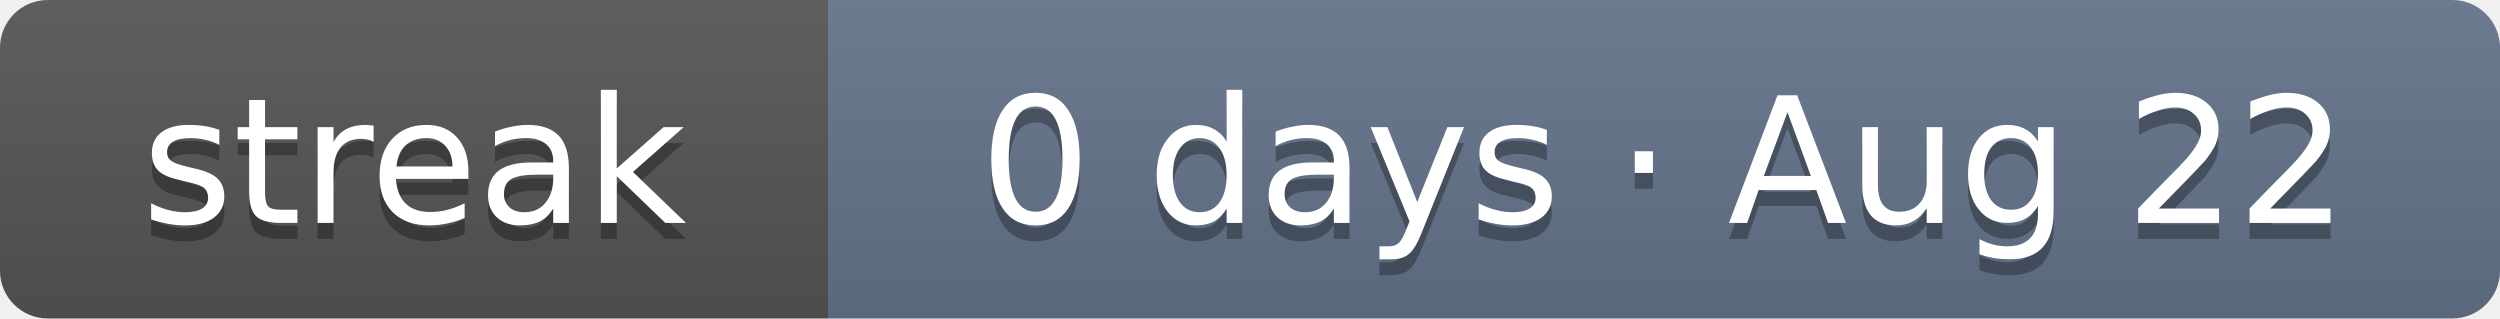
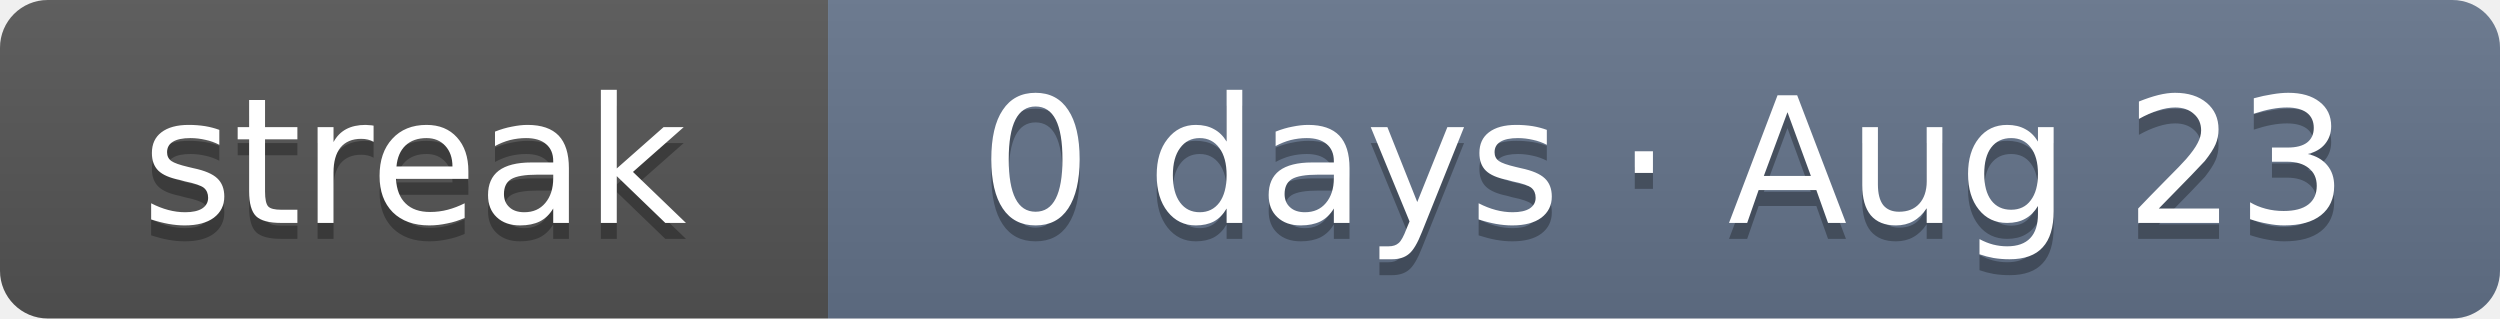
- <svg xmlns="http://www.w3.org/2000/svg" width="157" height="20" role="img" aria-label="Current solving streak: 0 days as of Aug 22">
+ <svg xmlns="http://www.w3.org/2000/svg" width="157" height="20" role="img" aria-label="Current solving streak: 0 days as of Aug 23">
  <linearGradient id="s" x2="0" y2="100%">
    <stop offset="0" stop-color="#bbb" stop-opacity=".1" />
    <stop offset="1" stop-opacity=".1" />
  </linearGradient>
  <clipPath id="r">
    <rect width="157" height="20" rx="3" fill="#fff" />
  </clipPath>
  <g clip-path="url(#r)">
    <rect width="52" height="20" fill="#555" />
    <rect x="52" width="105" height="20" fill="#64748b" />
    <rect width="157" height="20" fill="url(#s)" />
  </g>
  <g fill="#fff" text-anchor="middle" font-family="Verdana,DejaVu Sans,Geneva,sans-serif" font-size="11">
    <text x="26" y="15" fill="#010101" fill-opacity=".3" textLength="32">streak</text>
    <text x="26" y="14" fill="#fff" textLength="32">streak</text>
-     <text x="104.5" y="15" fill="#010101" fill-opacity=".3" textLength="85">0 days · Aug 22</text>
-     <text x="104.5" y="14" fill="#fff" textLength="85">0 days · Aug 22</text>
+     <text x="104.5" y="15" fill="#010101" fill-opacity=".3" textLength="85">0 days · Aug 23</text>
+     <text x="104.5" y="14" fill="#fff" textLength="85">0 days · Aug 23</text>
  </g>
</svg>
